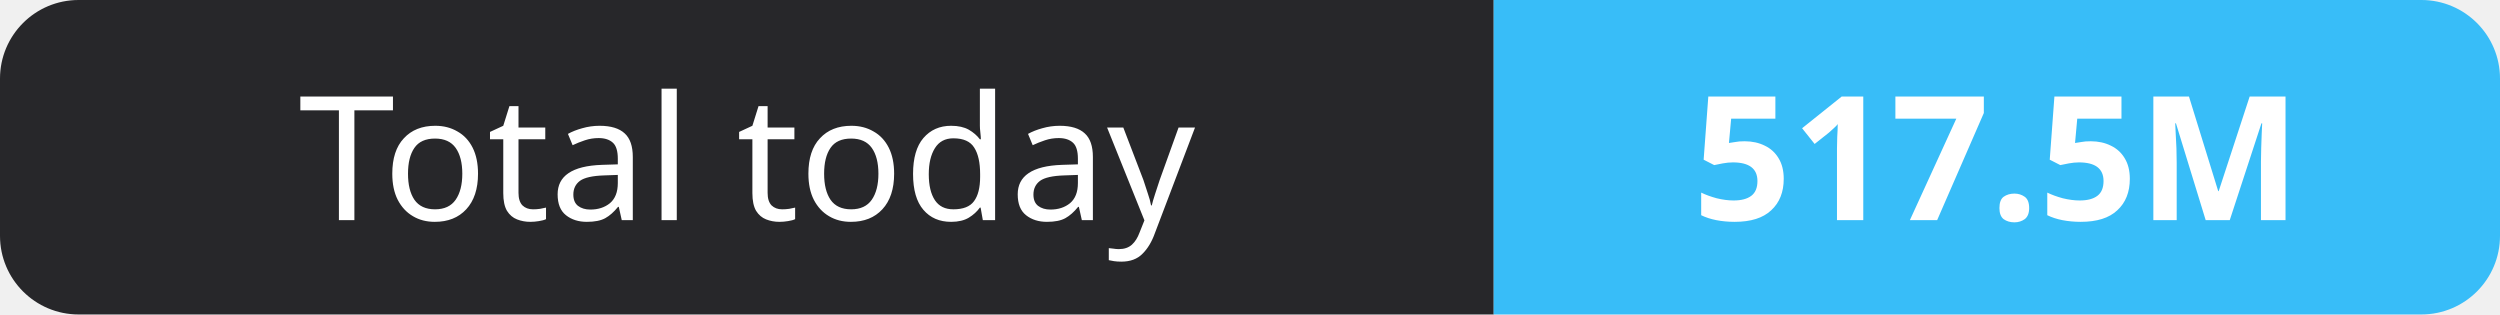
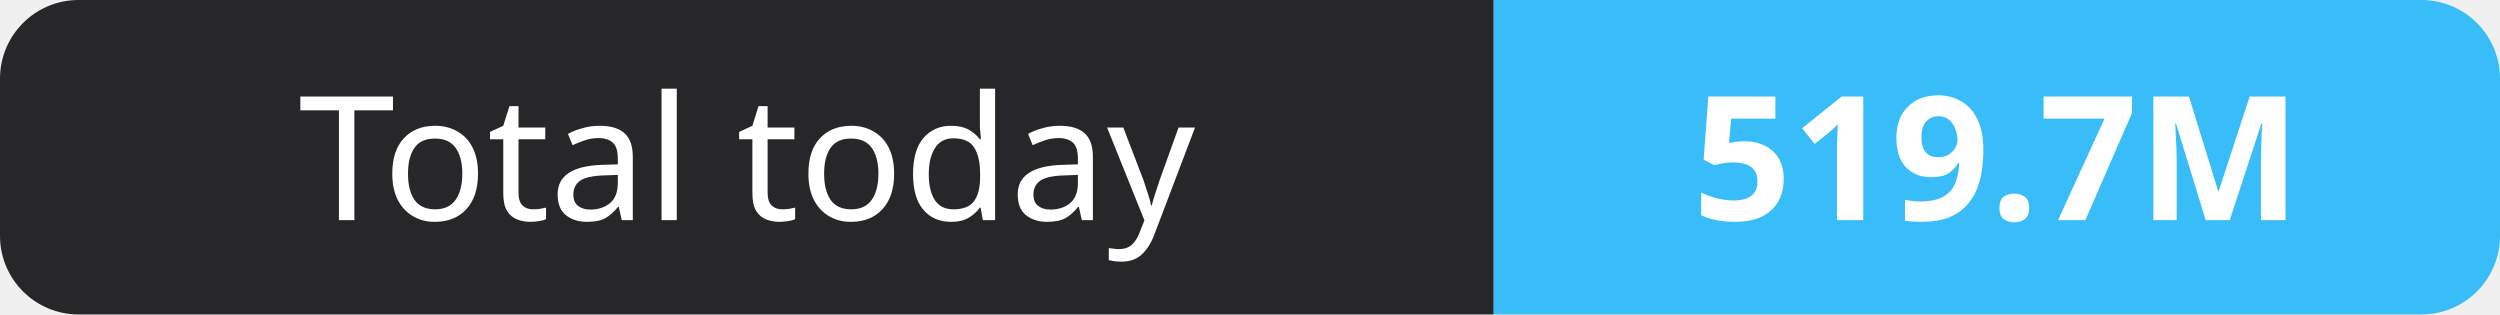
- <svg xmlns="http://www.w3.org/2000/svg" width="159" height="20" role="img" aria-label="Total today: 517.5M">
+ <svg xmlns="http://www.w3.org/2000/svg" width="159" height="20" role="img" aria-label="Total today: 519.7M">
  <clipPath id="r">
    <rect width="159" height="20" rx="5" fill="#fff" />
  </clipPath>
  <g clip-path="url(#r)">
    <rect width="95" height="20" fill="#27272a" />
    <rect x="95" width="64" height="20" fill="#38bdf8" />
  </g>
  <g fill="#fff" text-anchor="middle" font-family="Verdana,Geneva,sans-serif" font-size="11">
    <text x="47.5" y="14">Total today</text>
-     <text x="127.0" y="14" font-weight="700">517.5M</text>
+     <text x="127.0" y="14" font-weight="700">519.7M</text>
  </g>
</svg>
